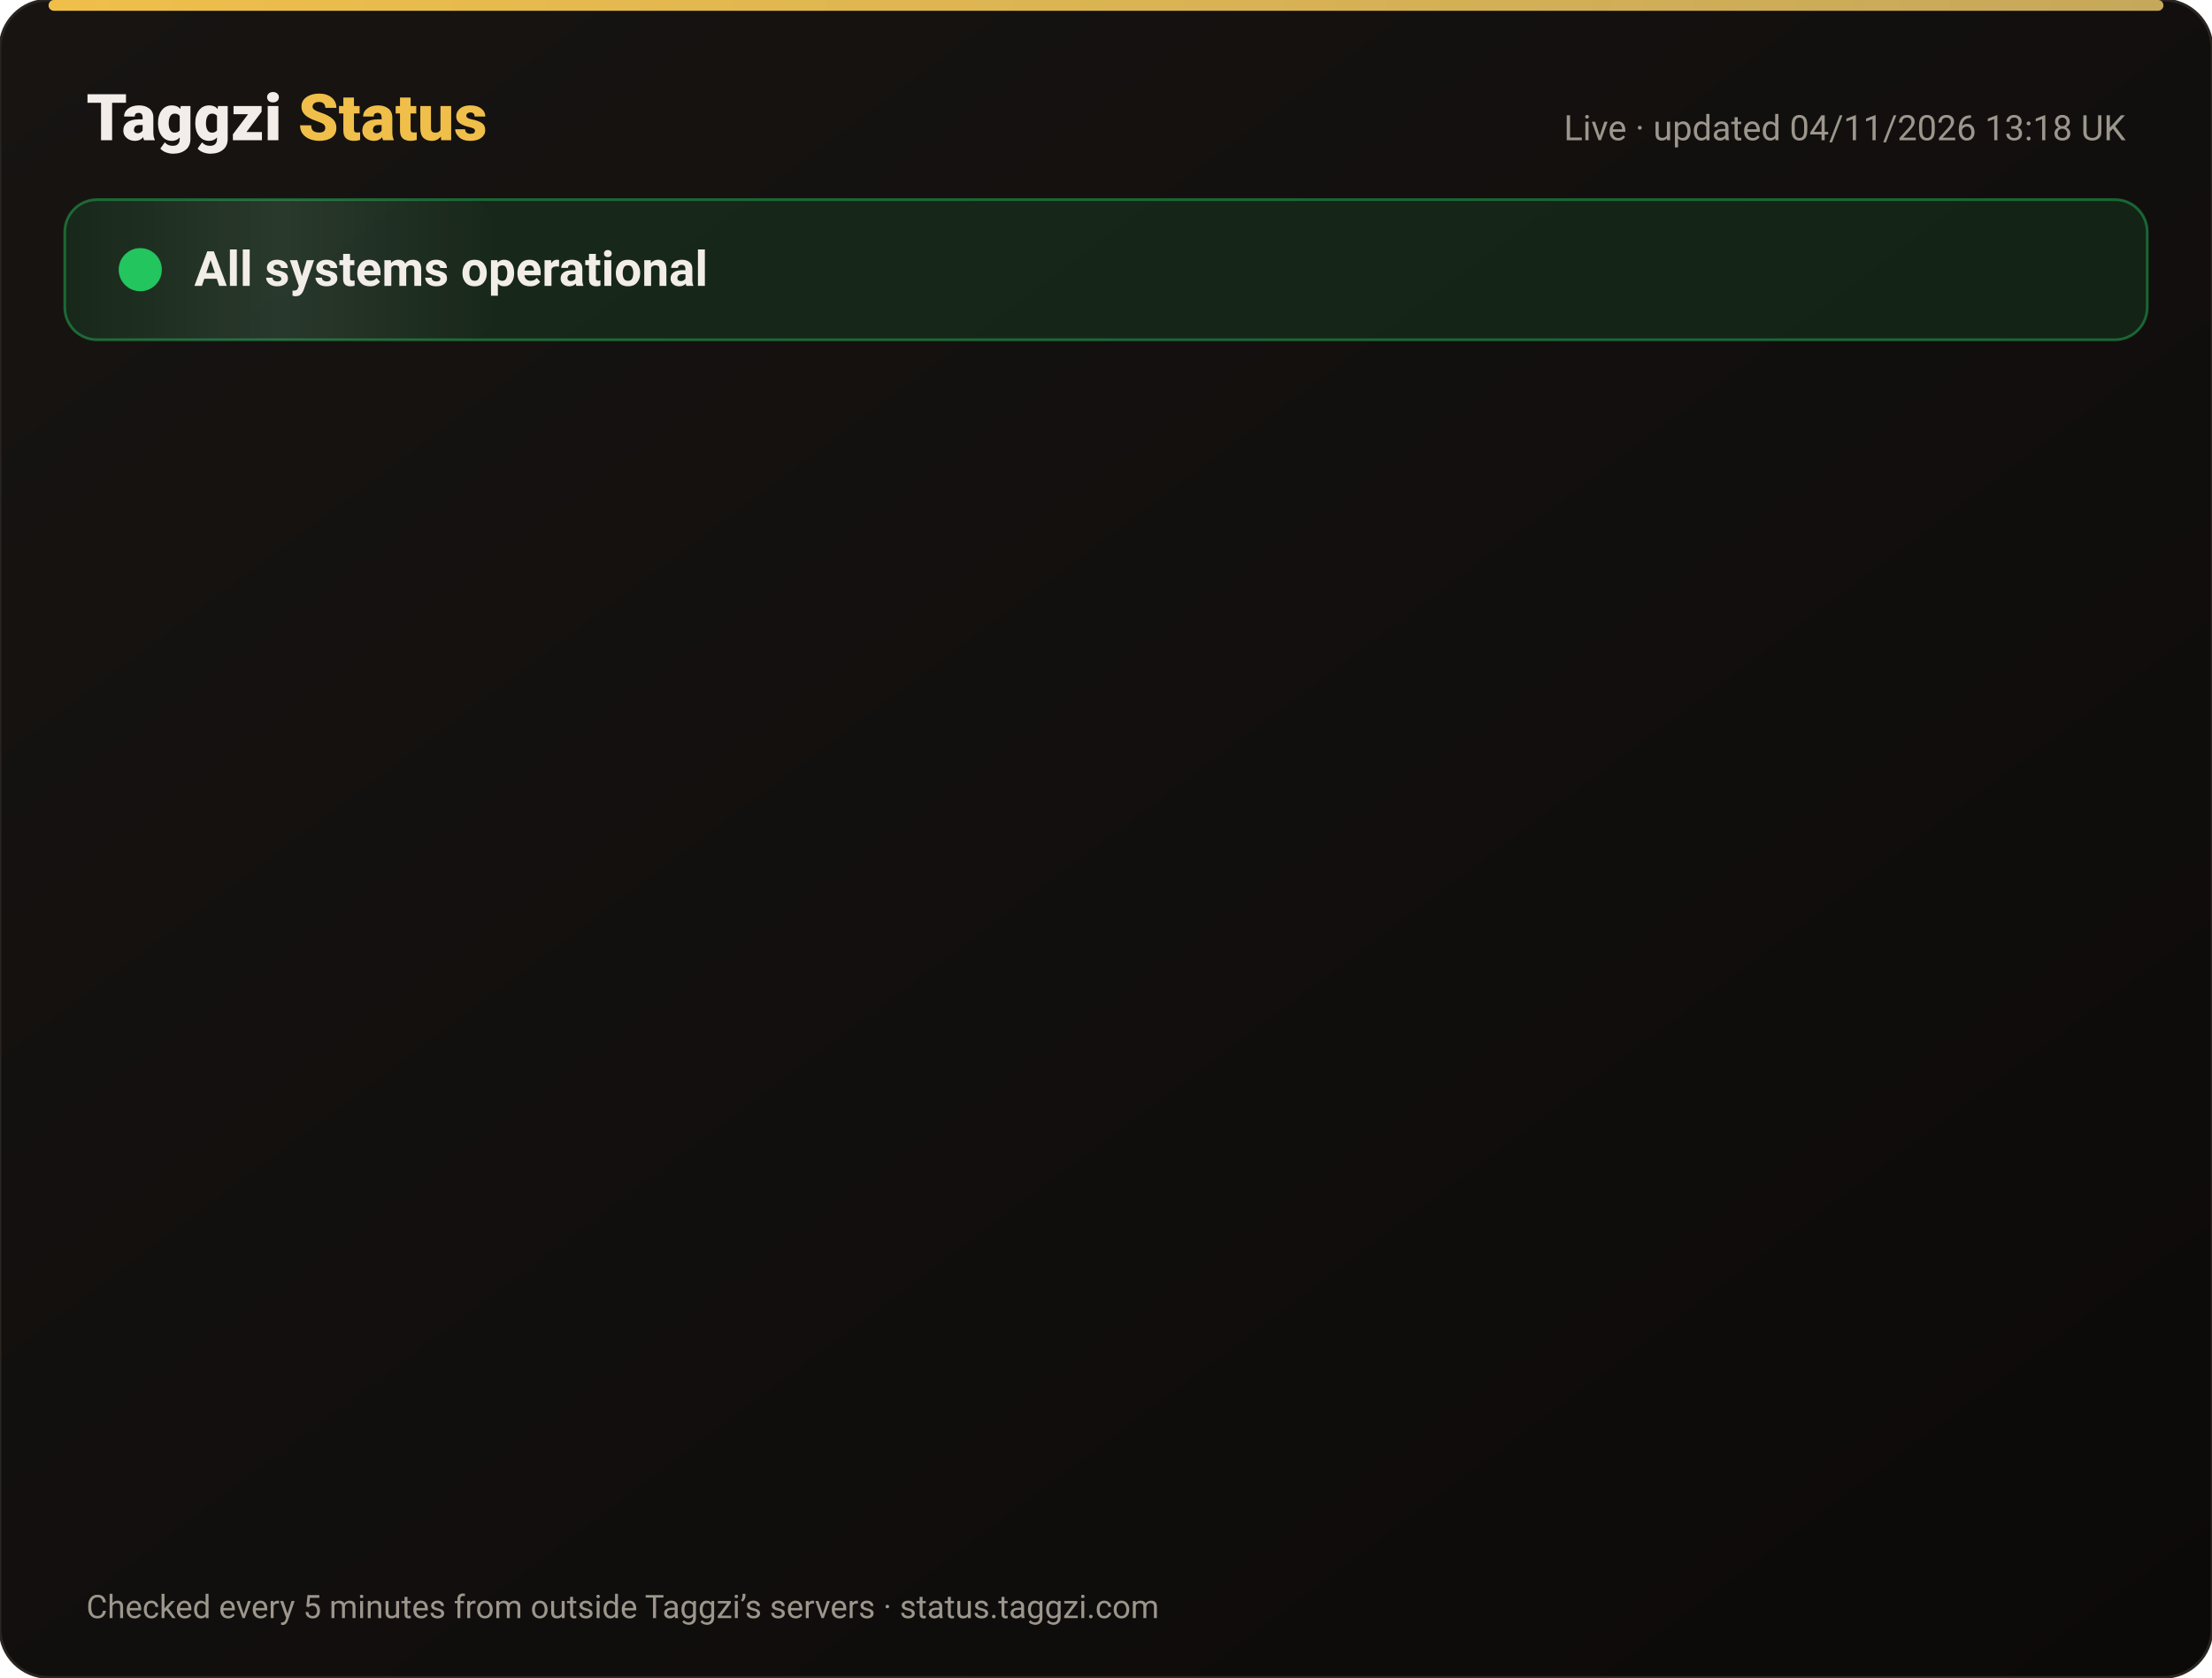
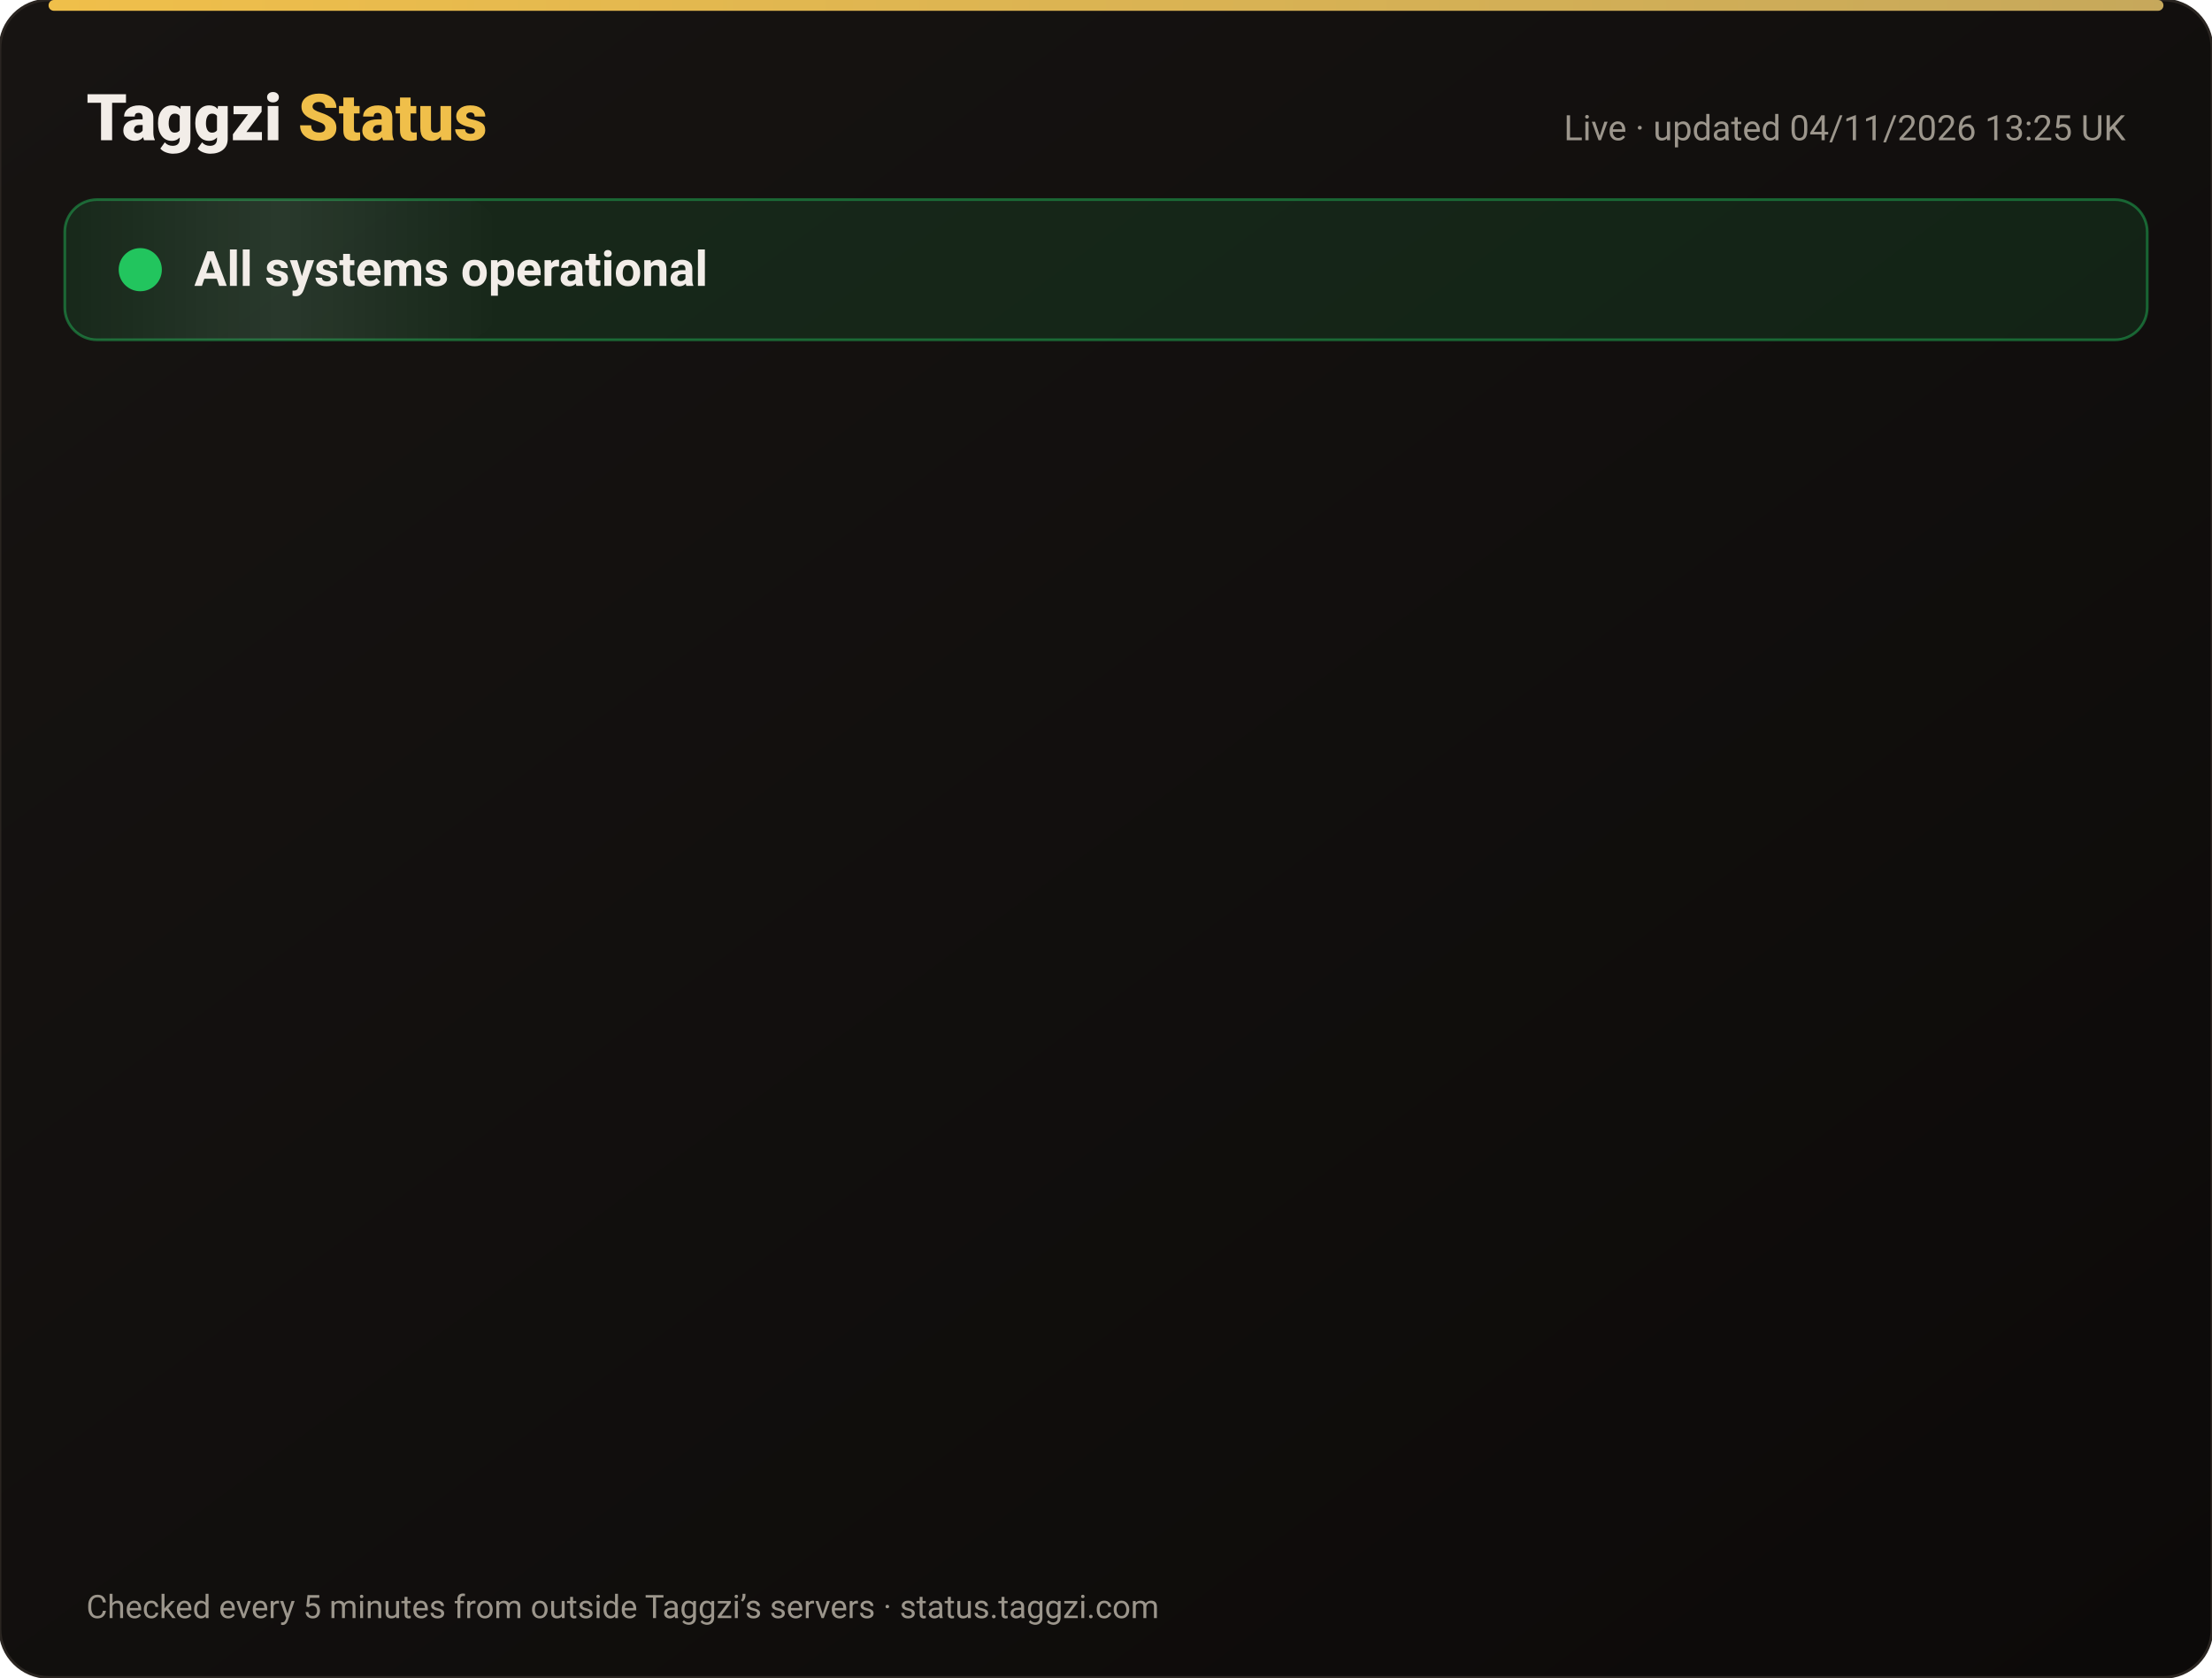
<svg xmlns="http://www.w3.org/2000/svg" width="820" height="622" viewBox="0 0 820 622" font-family="-apple-system,Segoe UI,Roboto,Helvetica,Arial,sans-serif">
  <defs>
    <linearGradient id="bg" x1="0" y1="0" x2="1" y2="1">
      <stop offset="0" stop-color="#171412" />
      <stop offset="1" stop-color="#0C0A09" />
    </linearGradient>
    <linearGradient id="gold" x1="0" x2="1">
      <stop offset="0" stop-color="#F0BF4A" />
      <stop offset="1" stop-color="#c6a85b" />
    </linearGradient>
    <linearGradient id="shine" x1="0" x2="1">
      <stop offset="0" stop-color="#fff" stop-opacity="0" />
      <stop offset=".5" stop-color="#fff" stop-opacity=".08" />
      <stop offset="1" stop-color="#fff" stop-opacity="0" />
    </linearGradient>
  </defs>
  <rect width="820" height="622" rx="18" fill="url(#bg)" stroke="#2a2521" />
  <rect x="18" y="0" width="784" height="4" rx="2" fill="url(#gold)" />
  <text x="32" y="52" font-size="24" font-weight="800" fill="#F2EDE8">Taggzi <tspan fill="#F0BF4A">Status</tspan>
  </text>
-   <text x="788" y="52" font-size="13" fill="#9C968C" text-anchor="end">Live · updated 04/11/2026 13:18 UK</text>
+   <text x="788" y="52" font-size="13" fill="#9C968C" text-anchor="end">Live · updated 04/11/2026 13:25 UK</text>
  <rect x="24" y="74" width="772" height="52" rx="12" fill="#22c55e" fill-opacity=".12" stroke="#22c55e" stroke-opacity=".45" />
  <rect x="24" y="74" width="160" height="52" rx="12" fill="url(#shine)">
    <animate attributeName="x" from="-160" to="820" dur="4s" repeatCount="indefinite" />
  </rect>
  <circle cx="52" cy="100" r="7" fill="#22c55e" />
  <circle cx="52" cy="100" r="7" fill="none" stroke="#22c55e" stroke-width="2">
    <animate attributeName="r" values="7;15;7" dur="2s" repeatCount="indefinite" />
    <animate attributeName="opacity" values=".9;0;.9" dur="2s" repeatCount="indefinite" />
  </circle>
  <text x="72" y="106" font-size="18" font-weight="700" fill="#F2EDE8">All systems operational</text>
  <g opacity="0">
    <animate attributeName="opacity" from="0" to="1" begin="0.00s" dur=".6s" fill="freeze" />
    <line x1="32" y1="188" x2="788" y2="188" stroke="#2a2521" />
    <circle cx="44" cy="166" r="6" fill="#22c55e">
      <animate attributeName="opacity" values="1;.45;1" dur="2.4s" begin="0.00s" repeatCount="indefinite" />
    </circle>
    <text x="62" y="171" font-size="15" font-weight="650" fill="#F2EDE8">Website</text>
    <text x="630" y="171" font-size="13" fill="#9C968C" text-anchor="end">99.96% uptime</text>
    <rect x="648" y="154" width="140" height="24" rx="12" fill="#22c55e" fill-opacity=".14" stroke="#22c55e" stroke-opacity=".5" />
    <text x="718" y="171" font-size="12" font-weight="700" fill="#22c55e" text-anchor="middle">Operational</text>
  </g>
  <g opacity="0">
    <animate attributeName="opacity" from="0" to="1" begin="0.15s" dur=".6s" fill="freeze" />
    <line x1="32" y1="234" x2="788" y2="234" stroke="#2a2521" />
    <circle cx="44" cy="212" r="6" fill="#22c55e">
      <animate attributeName="opacity" values="1;.45;1" dur="2.4s" begin="0.15s" repeatCount="indefinite" />
    </circle>
    <text x="62" y="217" font-size="15" font-weight="650" fill="#F2EDE8">Tag scans</text>
    <text x="630" y="217" font-size="13" fill="#9C968C" text-anchor="end">99.96% uptime</text>
    <rect x="648" y="200" width="140" height="24" rx="12" fill="#22c55e" fill-opacity=".14" stroke="#22c55e" stroke-opacity=".5" />
    <text x="718" y="217" font-size="12" font-weight="700" fill="#22c55e" text-anchor="middle">Operational</text>
  </g>
  <g opacity="0">
    <animate attributeName="opacity" from="0" to="1" begin="0.30s" dur=".6s" fill="freeze" />
    <line x1="32" y1="280" x2="788" y2="280" stroke="#2a2521" />
    <circle cx="44" cy="258" r="6" fill="#22c55e">
      <animate attributeName="opacity" values="1;.45;1" dur="2.4s" begin="0.30s" repeatCount="indefinite" />
    </circle>
    <text x="62" y="263" font-size="15" font-weight="650" fill="#F2EDE8">Manual tag lookup</text>
    <text x="630" y="263" font-size="13" fill="#9C968C" text-anchor="end">99.96% uptime</text>
    <rect x="648" y="246" width="140" height="24" rx="12" fill="#22c55e" fill-opacity=".14" stroke="#22c55e" stroke-opacity=".5" />
    <text x="718" y="263" font-size="12" font-weight="700" fill="#22c55e" text-anchor="middle">Operational</text>
  </g>
  <g opacity="0">
    <animate attributeName="opacity" from="0" to="1" begin="0.45s" dur=".6s" fill="freeze" />
    <line x1="32" y1="326" x2="788" y2="326" stroke="#2a2521" />
    <circle cx="44" cy="304" r="6" fill="#22c55e">
      <animate attributeName="opacity" values="1;.45;1" dur="2.4s" begin="0.45s" repeatCount="indefinite" />
    </circle>
    <text x="62" y="309" font-size="15" font-weight="650" fill="#F2EDE8">App &amp; login</text>
    <text x="630" y="309" font-size="13" fill="#9C968C" text-anchor="end">99.96% uptime</text>
    <rect x="648" y="292" width="140" height="24" rx="12" fill="#22c55e" fill-opacity=".14" stroke="#22c55e" stroke-opacity=".5" />
    <text x="718" y="309" font-size="12" font-weight="700" fill="#22c55e" text-anchor="middle">Operational</text>
  </g>
  <g opacity="0">
    <animate attributeName="opacity" from="0" to="1" begin="0.60s" dur=".6s" fill="freeze" />
    <line x1="32" y1="372" x2="788" y2="372" stroke="#2a2521" />
    <circle cx="44" cy="350" r="6" fill="#22c55e">
      <animate attributeName="opacity" values="1;.45;1" dur="2.4s" begin="0.60s" repeatCount="indefinite" />
    </circle>
    <text x="62" y="355" font-size="15" font-weight="650" fill="#F2EDE8">Community alerts</text>
    <text x="630" y="355" font-size="13" fill="#9C968C" text-anchor="end">99.96% uptime</text>
    <rect x="648" y="338" width="140" height="24" rx="12" fill="#22c55e" fill-opacity=".14" stroke="#22c55e" stroke-opacity=".5" />
    <text x="718" y="355" font-size="12" font-weight="700" fill="#22c55e" text-anchor="middle">Operational</text>
  </g>
  <g opacity="0">
    <animate attributeName="opacity" from="0" to="1" begin="0.75s" dur=".6s" fill="freeze" />
    <line x1="32" y1="418" x2="788" y2="418" stroke="#2a2521" />
    <circle cx="44" cy="396" r="6" fill="#22c55e">
      <animate attributeName="opacity" values="1;.45;1" dur="2.4s" begin="0.75s" repeatCount="indefinite" />
    </circle>
    <text x="62" y="401" font-size="15" font-weight="650" fill="#F2EDE8">Private calling</text>
    <text x="630" y="401" font-size="13" fill="#9C968C" text-anchor="end">99.96% uptime</text>
    <rect x="648" y="384" width="140" height="24" rx="12" fill="#22c55e" fill-opacity=".14" stroke="#22c55e" stroke-opacity=".5" />
    <text x="718" y="401" font-size="12" font-weight="700" fill="#22c55e" text-anchor="middle">Operational</text>
  </g>
  <g opacity="0">
    <animate attributeName="opacity" from="0" to="1" begin="0.90s" dur=".6s" fill="freeze" />
    <line x1="32" y1="464" x2="788" y2="464" stroke="#2a2521" />
    <circle cx="44" cy="442" r="6" fill="#22c55e">
      <animate attributeName="opacity" values="1;.45;1" dur="2.4s" begin="0.90s" repeatCount="indefinite" />
    </circle>
    <text x="62" y="447" font-size="15" font-weight="650" fill="#F2EDE8">Payments</text>
    <text x="630" y="447" font-size="13" fill="#9C968C" text-anchor="end">99.95% uptime</text>
    <rect x="648" y="430" width="140" height="24" rx="12" fill="#22c55e" fill-opacity=".14" stroke="#22c55e" stroke-opacity=".5" />
    <text x="718" y="447" font-size="12" font-weight="700" fill="#22c55e" text-anchor="middle">Operational</text>
  </g>
  <g opacity="0">
    <animate attributeName="opacity" from="0" to="1" begin="1.05s" dur=".6s" fill="freeze" />
    <line x1="32" y1="510" x2="788" y2="510" stroke="#2a2521" />
    <circle cx="44" cy="488" r="6" fill="#22c55e">
      <animate attributeName="opacity" values="1;.45;1" dur="2.4s" begin="1.05s" repeatCount="indefinite" />
    </circle>
    <text x="62" y="493" font-size="15" font-weight="650" fill="#F2EDE8">Email &amp; support</text>
    <text x="630" y="493" font-size="13" fill="#9C968C" text-anchor="end">99.96% uptime</text>
    <rect x="648" y="476" width="140" height="24" rx="12" fill="#22c55e" fill-opacity=".14" stroke="#22c55e" stroke-opacity=".5" />
    <text x="718" y="493" font-size="12" font-weight="700" fill="#22c55e" text-anchor="middle">Operational</text>
  </g>
  <g opacity="0">
    <animate attributeName="opacity" from="0" to="1" begin="1.20s" dur=".6s" fill="freeze" />
    <line x1="32" y1="556" x2="788" y2="556" stroke="#2a2521" />
    <circle cx="44" cy="534" r="6" fill="#22c55e">
      <animate attributeName="opacity" values="1;.45;1" dur="2.4s" begin="1.20s" repeatCount="indefinite" />
    </circle>
    <text x="62" y="539" font-size="15" font-weight="650" fill="#F2EDE8">Secure connection (SSL)</text>
    <text x="630" y="539" font-size="13" fill="#9C968C" text-anchor="end">100.00% uptime</text>
    <rect x="648" y="522" width="140" height="24" rx="12" fill="#22c55e" fill-opacity=".14" stroke="#22c55e" stroke-opacity=".5" />
    <text x="718" y="539" font-size="12" font-weight="700" fill="#22c55e" text-anchor="middle">Operational</text>
  </g>
  <text x="32" y="600" font-size="12" fill="#9C968C">Checked every 5 minutes from outside Taggzi’s servers · status.taggzi.com</text>
</svg>
